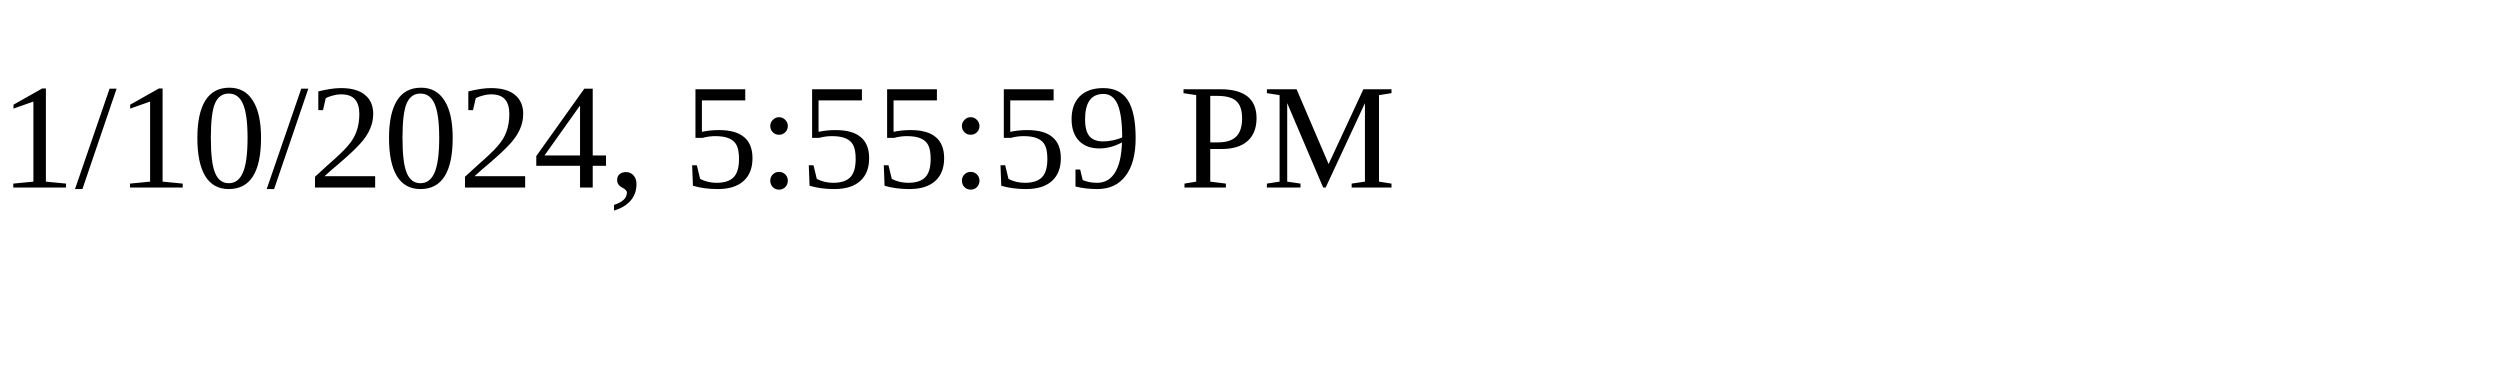
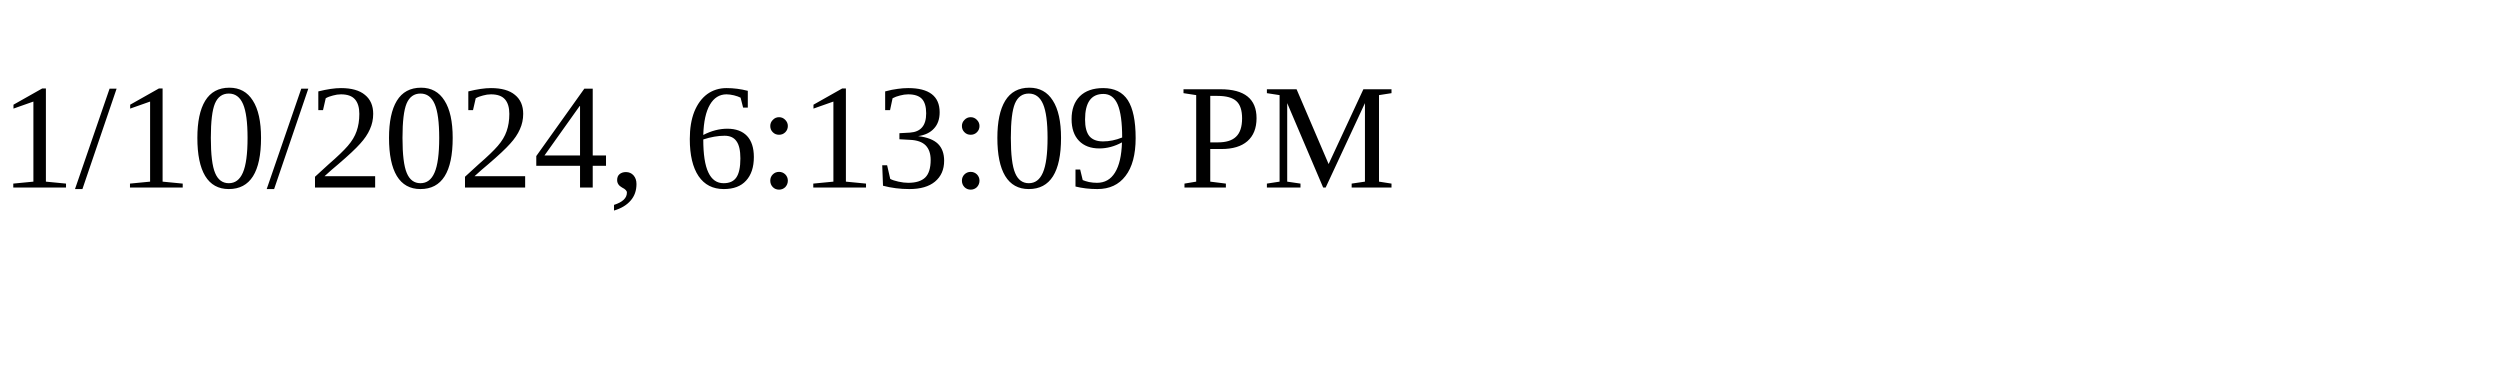
<svg xmlns="http://www.w3.org/2000/svg" height="30" width="200">
-   <text x="0" y="15">1/10/2024, 5:55:59 PM</text>
+   <text x="0" y="15">1/10/2024, 6:13:09 PM</text>
</svg>
